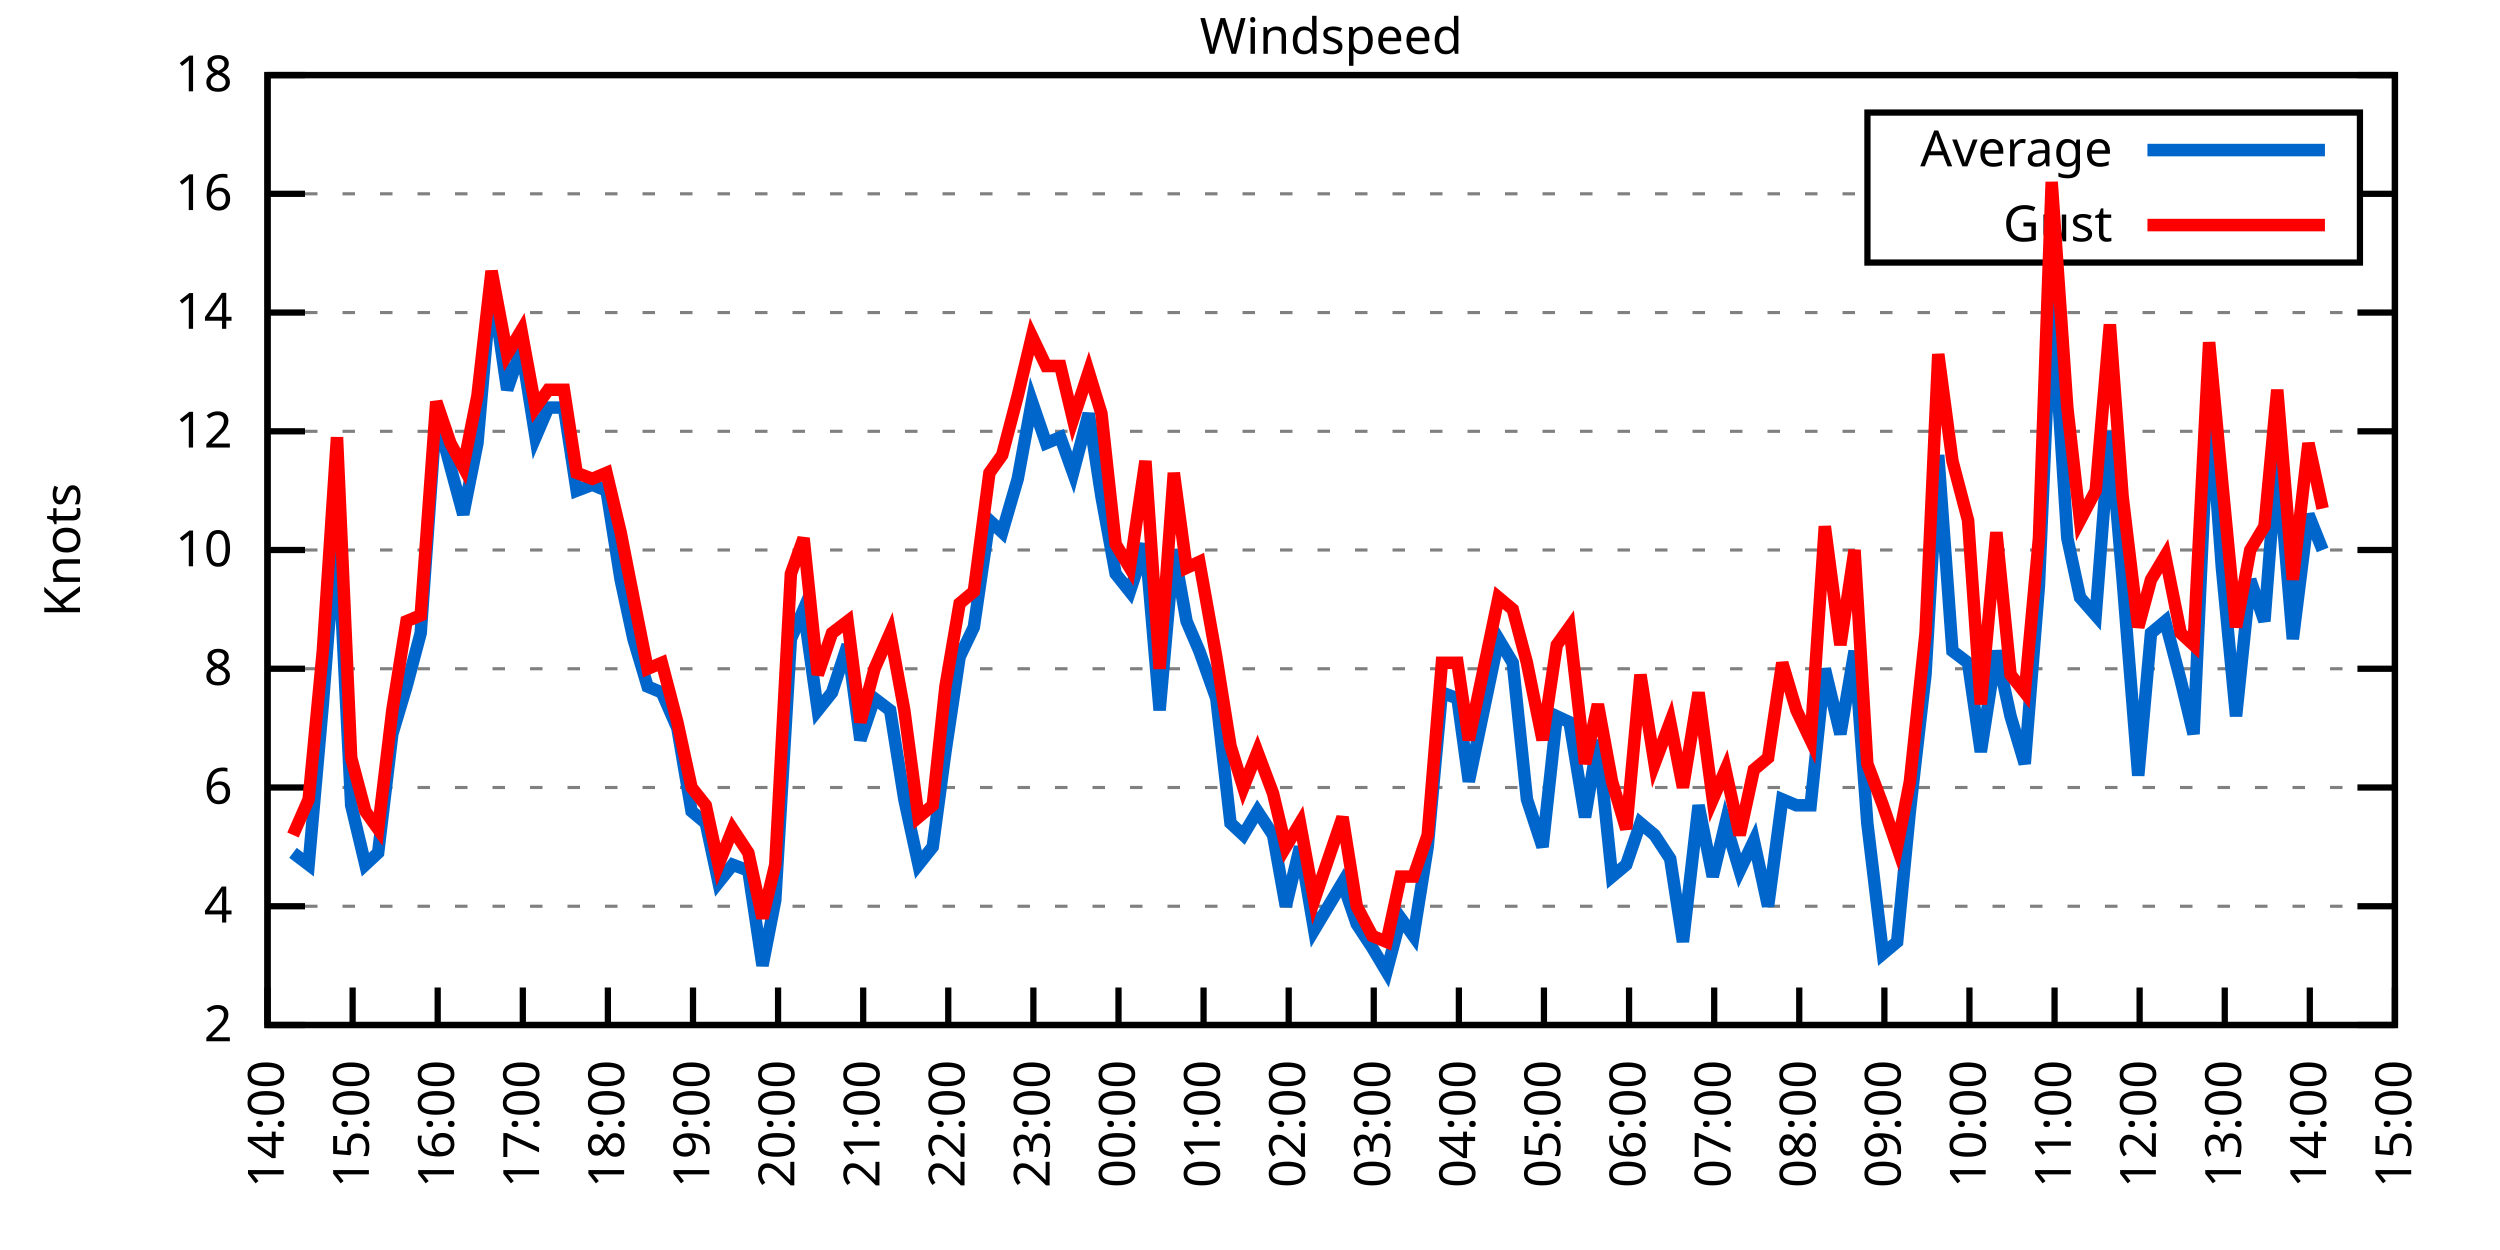
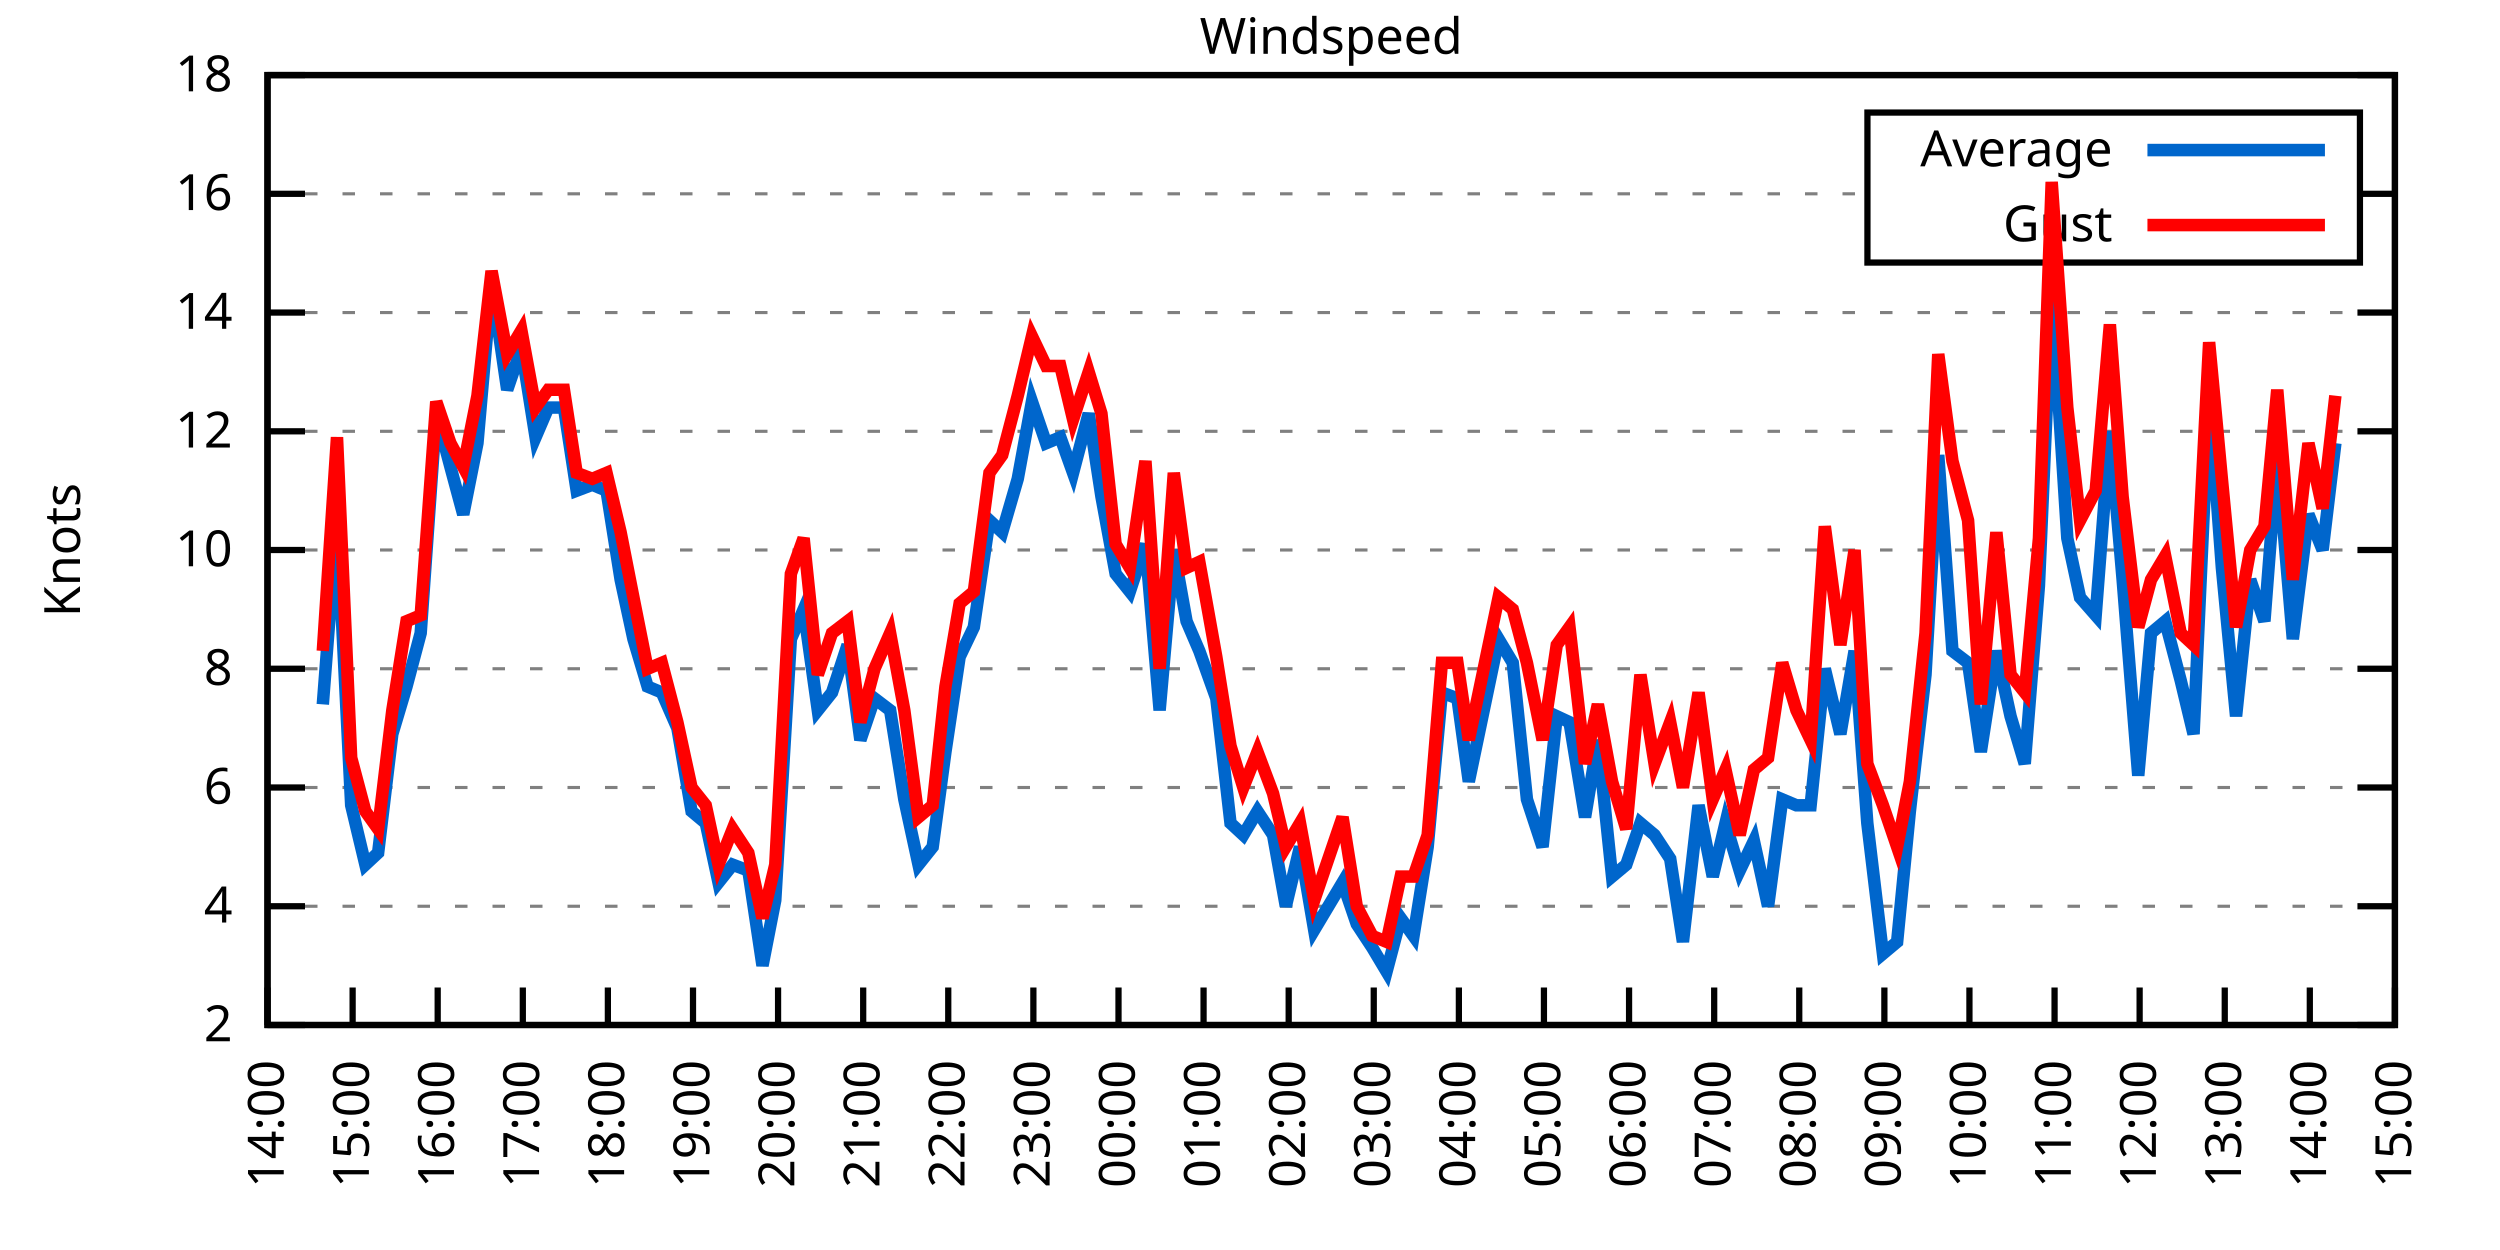
<svg xmlns="http://www.w3.org/2000/svg" xmlns:xlink="http://www.w3.org/1999/xlink" width="400" height="200" viewBox="0 0 400 200">
  <g id="gnuplot_canvas">
    <rect x="0" y="0" width="400" height="200" fill="none" />
    <defs>
      <circle id="gpDot" r="0.5" stroke-width="0.5" stroke="currentColor" />
      <path id="gpPt0" stroke-width="0.333" stroke="currentColor" d="M-1,0 h2 M0,-1 v2" />
      <path id="gpPt1" stroke-width="0.333" stroke="currentColor" d="M-1,-1 L1,1 M1,-1 L-1,1" />
      <path id="gpPt2" stroke-width="0.333" stroke="currentColor" d="M-1,0 L1,0 M0,-1 L0,1 M-1,-1 L1,1 M-1,1 L1,-1" />
      <rect id="gpPt3" stroke-width="0.333" stroke="currentColor" x="-1" y="-1" width="2" height="2" />
      <rect id="gpPt4" stroke-width="0.333" stroke="currentColor" fill="currentColor" x="-1" y="-1" width="2" height="2" />
      <circle id="gpPt5" stroke-width="0.333" stroke="currentColor" cx="0" cy="0" r="1" />
      <use xlink:href="#gpPt5" id="gpPt6" fill="currentColor" stroke="none" />
      <path id="gpPt7" stroke-width="0.333" stroke="currentColor" d="M0,-1.33 L-1.33,0.67 L1.33,0.67 z" />
      <use xlink:href="#gpPt7" id="gpPt8" fill="currentColor" stroke="none" />
      <use xlink:href="#gpPt7" id="gpPt9" stroke="currentColor" transform="rotate(180)" />
      <use xlink:href="#gpPt9" id="gpPt10" fill="currentColor" stroke="none" />
      <use xlink:href="#gpPt3" id="gpPt11" stroke="currentColor" transform="rotate(45)" />
      <use xlink:href="#gpPt11" id="gpPt12" fill="currentColor" stroke="none" />
      <path id="gpPt13" stroke-width="0.333" stroke="currentColor" d="M0,1.330 L1.265,0.411 L0.782,-1.067 L-0.782,-1.076 L-1.265,0.411 z" />
      <use xlink:href="#gpPt13" id="gpPt14" fill="currentColor" stroke="none" />
      <filter id="textbox" filterUnits="objectBoundingBox" x="0" y="0" height="1" width="1">
        <feFlood flood-color="white" flood-opacity="1" result="bgnd" />
        <feComposite in="SourceGraphic" in2="bgnd" operator="atop" />
      </filter>
      <filter id="greybox" filterUnits="objectBoundingBox" x="0" y="0" height="1" width="1">
        <feFlood flood-color="lightgrey" flood-opacity="1" result="grey" />
        <feComposite in="SourceGraphic" in2="grey" operator="atop" />
      </filter>
    </defs>
    <g fill="none" color="white" stroke="currentColor" stroke-width="1.00" stroke-linecap="butt" stroke-linejoin="miter">
</g>
    <g fill="none" color="black" stroke="currentColor" stroke-width="1.00" stroke-linecap="butt" stroke-linejoin="miter">
      <g stroke="none" shape-rendering="crispEdges">
        <polygon fill="rgb(255, 255, 255)" points="42.80,164.00 383.18,164.00 383.18,12.02 42.80,12.02 " />
      </g>
    </g>
    <g fill="none" color="black" stroke="currentColor" stroke-width="1.00" stroke-linecap="butt" stroke-linejoin="miter">
</g>
    <g fill="none" color="black" stroke="black" stroke-width="0.50" stroke-linecap="butt" stroke-linejoin="miter">
</g>
    <g fill="none" color="gray" stroke="currentColor" stroke-width="0.50" stroke-linecap="butt" stroke-linejoin="miter">
      <path stroke="gray" stroke-dasharray="2,4" class="gridline" d="M42.80,164.00 L383.19,164.00  " />
    </g>
    <g fill="none" color="gray" stroke="gray" stroke-width="1.00" stroke-linecap="butt" stroke-linejoin="miter">
</g>
    <g fill="none" color="black" stroke="currentColor" stroke-width="1.00" stroke-linecap="butt" stroke-linejoin="miter">
      <path stroke="black" d="M42.80,164.00 L48.80,164.00 M383.19,164.00 L377.19,164.00  " />
      <g transform="translate(37.20,166.60)" stroke="none" fill="black" font-family="Sans" font-size="8.00" text-anchor="end">
        <text>
          <tspan font-family="Sans"> 2</tspan>
        </text>
      </g>
    </g>
    <g fill="none" color="black" stroke="currentColor" stroke-width="1.00" stroke-linecap="butt" stroke-linejoin="miter">
</g>
    <g fill="none" color="black" stroke="black" stroke-width="0.50" stroke-linecap="butt" stroke-linejoin="miter">
</g>
    <g fill="none" color="gray" stroke="currentColor" stroke-width="0.50" stroke-linecap="butt" stroke-linejoin="miter">
      <path stroke="gray" stroke-dasharray="2,4" class="gridline" d="M42.80,145.00 L383.19,145.00  " />
    </g>
    <g fill="none" color="gray" stroke="gray" stroke-width="1.00" stroke-linecap="butt" stroke-linejoin="miter">
</g>
    <g fill="none" color="black" stroke="currentColor" stroke-width="1.00" stroke-linecap="butt" stroke-linejoin="miter">
      <path stroke="black" d="M42.80,145.00 L48.80,145.00 M383.19,145.00 L377.19,145.00  " />
      <g transform="translate(37.20,147.60)" stroke="none" fill="black" font-family="Sans" font-size="8.00" text-anchor="end">
        <text>
          <tspan font-family="Sans"> 4</tspan>
        </text>
      </g>
    </g>
    <g fill="none" color="black" stroke="currentColor" stroke-width="1.00" stroke-linecap="butt" stroke-linejoin="miter">
</g>
    <g fill="none" color="black" stroke="black" stroke-width="0.50" stroke-linecap="butt" stroke-linejoin="miter">
</g>
    <g fill="none" color="gray" stroke="currentColor" stroke-width="0.50" stroke-linecap="butt" stroke-linejoin="miter">
      <path stroke="gray" stroke-dasharray="2,4" class="gridline" d="M42.80,126.00 L383.19,126.00  " />
    </g>
    <g fill="none" color="gray" stroke="gray" stroke-width="1.00" stroke-linecap="butt" stroke-linejoin="miter">
</g>
    <g fill="none" color="black" stroke="currentColor" stroke-width="1.00" stroke-linecap="butt" stroke-linejoin="miter">
      <path stroke="black" d="M42.80,126.00 L48.80,126.00 M383.19,126.00 L377.19,126.00  " />
      <g transform="translate(37.20,128.60)" stroke="none" fill="black" font-family="Sans" font-size="8.00" text-anchor="end">
        <text>
          <tspan font-family="Sans"> 6</tspan>
        </text>
      </g>
    </g>
    <g fill="none" color="black" stroke="currentColor" stroke-width="1.00" stroke-linecap="butt" stroke-linejoin="miter">
</g>
    <g fill="none" color="black" stroke="black" stroke-width="0.50" stroke-linecap="butt" stroke-linejoin="miter">
</g>
    <g fill="none" color="gray" stroke="currentColor" stroke-width="0.50" stroke-linecap="butt" stroke-linejoin="miter">
      <path stroke="gray" stroke-dasharray="2,4" class="gridline" d="M42.80,107.00 L383.19,107.00  " />
    </g>
    <g fill="none" color="gray" stroke="gray" stroke-width="1.00" stroke-linecap="butt" stroke-linejoin="miter">
</g>
    <g fill="none" color="black" stroke="currentColor" stroke-width="1.00" stroke-linecap="butt" stroke-linejoin="miter">
      <path stroke="black" d="M42.80,107.00 L48.80,107.00 M383.19,107.00 L377.19,107.00  " />
      <g transform="translate(37.20,109.60)" stroke="none" fill="black" font-family="Sans" font-size="8.00" text-anchor="end">
        <text>
          <tspan font-family="Sans"> 8</tspan>
        </text>
      </g>
    </g>
    <g fill="none" color="black" stroke="currentColor" stroke-width="1.00" stroke-linecap="butt" stroke-linejoin="miter">
</g>
    <g fill="none" color="black" stroke="black" stroke-width="0.50" stroke-linecap="butt" stroke-linejoin="miter">
</g>
    <g fill="none" color="gray" stroke="currentColor" stroke-width="0.50" stroke-linecap="butt" stroke-linejoin="miter">
      <path stroke="gray" stroke-dasharray="2,4" class="gridline" d="M42.80,88.00 L383.19,88.00  " />
    </g>
    <g fill="none" color="gray" stroke="gray" stroke-width="1.00" stroke-linecap="butt" stroke-linejoin="miter">
</g>
    <g fill="none" color="black" stroke="currentColor" stroke-width="1.00" stroke-linecap="butt" stroke-linejoin="miter">
      <path stroke="black" d="M42.80,88.00 L48.80,88.00 M383.19,88.00 L377.19,88.00  " />
      <g transform="translate(37.20,90.60)" stroke="none" fill="black" font-family="Sans" font-size="8.00" text-anchor="end">
        <text>
          <tspan font-family="Sans"> 10</tspan>
        </text>
      </g>
    </g>
    <g fill="none" color="black" stroke="currentColor" stroke-width="1.00" stroke-linecap="butt" stroke-linejoin="miter">
</g>
    <g fill="none" color="black" stroke="black" stroke-width="0.50" stroke-linecap="butt" stroke-linejoin="miter">
</g>
    <g fill="none" color="gray" stroke="currentColor" stroke-width="0.50" stroke-linecap="butt" stroke-linejoin="miter">
      <path stroke="gray" stroke-dasharray="2,4" class="gridline" d="M42.80,69.01 L383.19,69.01  " />
    </g>
    <g fill="none" color="gray" stroke="gray" stroke-width="1.00" stroke-linecap="butt" stroke-linejoin="miter">
</g>
    <g fill="none" color="black" stroke="currentColor" stroke-width="1.00" stroke-linecap="butt" stroke-linejoin="miter">
      <path stroke="black" d="M42.80,69.01 L48.80,69.01 M383.19,69.01 L377.19,69.01  " />
      <g transform="translate(37.20,71.61)" stroke="none" fill="black" font-family="Sans" font-size="8.00" text-anchor="end">
        <text>
          <tspan font-family="Sans"> 12</tspan>
        </text>
      </g>
    </g>
    <g fill="none" color="black" stroke="currentColor" stroke-width="1.00" stroke-linecap="butt" stroke-linejoin="miter">
</g>
    <g fill="none" color="black" stroke="black" stroke-width="0.50" stroke-linecap="butt" stroke-linejoin="miter">
</g>
    <g fill="none" color="gray" stroke="currentColor" stroke-width="0.50" stroke-linecap="butt" stroke-linejoin="miter">
      <path stroke="gray" stroke-dasharray="2,4" class="gridline" d="M42.80,50.01 L383.19,50.01  " />
    </g>
    <g fill="none" color="gray" stroke="gray" stroke-width="1.00" stroke-linecap="butt" stroke-linejoin="miter">
</g>
    <g fill="none" color="black" stroke="currentColor" stroke-width="1.00" stroke-linecap="butt" stroke-linejoin="miter">
      <path stroke="black" d="M42.80,50.01 L48.80,50.01 M383.19,50.01 L377.19,50.01  " />
      <g transform="translate(37.20,52.61)" stroke="none" fill="black" font-family="Sans" font-size="8.00" text-anchor="end">
        <text>
          <tspan font-family="Sans"> 14</tspan>
        </text>
      </g>
    </g>
    <g fill="none" color="black" stroke="currentColor" stroke-width="1.00" stroke-linecap="butt" stroke-linejoin="miter">
</g>
    <g fill="none" color="black" stroke="black" stroke-width="0.50" stroke-linecap="butt" stroke-linejoin="miter">
</g>
    <g fill="none" color="gray" stroke="currentColor" stroke-width="0.50" stroke-linecap="butt" stroke-linejoin="miter">
      <path stroke="gray" stroke-dasharray="2,4" class="gridline" d="M42.80,31.01 L298.79,31.01 M377.59,31.01 L383.19,31.01  " />
    </g>
    <g fill="none" color="gray" stroke="gray" stroke-width="1.00" stroke-linecap="butt" stroke-linejoin="miter">
</g>
    <g fill="none" color="black" stroke="currentColor" stroke-width="1.00" stroke-linecap="butt" stroke-linejoin="miter">
      <path stroke="black" d="M42.80,31.01 L48.80,31.01 M383.19,31.01 L377.19,31.01  " />
      <g transform="translate(37.20,33.61)" stroke="none" fill="black" font-family="Sans" font-size="8.00" text-anchor="end">
        <text>
          <tspan font-family="Sans"> 16</tspan>
        </text>
      </g>
    </g>
    <g fill="none" color="black" stroke="currentColor" stroke-width="1.00" stroke-linecap="butt" stroke-linejoin="miter">
</g>
    <g fill="none" color="black" stroke="black" stroke-width="0.50" stroke-linecap="butt" stroke-linejoin="miter">
</g>
    <g fill="none" color="gray" stroke="currentColor" stroke-width="0.50" stroke-linecap="butt" stroke-linejoin="miter">
      <path stroke="gray" stroke-dasharray="2,4" class="gridline" d="M42.80,12.01 L383.19,12.01  " />
    </g>
    <g fill="none" color="gray" stroke="gray" stroke-width="1.00" stroke-linecap="butt" stroke-linejoin="miter">
</g>
    <g fill="none" color="black" stroke="currentColor" stroke-width="1.00" stroke-linecap="butt" stroke-linejoin="miter">
      <path stroke="black" d="M42.80,12.01 L48.80,12.01 M383.19,12.01 L377.19,12.01  " />
      <g transform="translate(37.20,14.61)" stroke="none" fill="black" font-family="Sans" font-size="8.00" text-anchor="end">
        <text>
          <tspan font-family="Sans"> 18</tspan>
        </text>
      </g>
    </g>
    <g fill="none" color="black" stroke="currentColor" stroke-width="1.00" stroke-linecap="butt" stroke-linejoin="miter">
      <path stroke="black" d="M42.80,164.00 L42.80,158.00  " />
      <g transform="translate(45.40,169.60) rotate(270.00)" stroke="none" fill="black" font-family="Sans" font-size="8.00" text-anchor="end">
        <text>
          <tspan font-family="Sans">14:00</tspan>
        </text>
      </g>
    </g>
    <g fill="none" color="black" stroke="currentColor" stroke-width="1.00" stroke-linecap="butt" stroke-linejoin="miter">
      <path stroke="black" d="M56.42,164.00 L56.42,158.00  " />
      <g transform="translate(59.02,169.60) rotate(270.00)" stroke="none" fill="black" font-family="Sans" font-size="8.00" text-anchor="end">
        <text>
          <tspan font-family="Sans">15:00</tspan>
        </text>
      </g>
    </g>
    <g fill="none" color="black" stroke="currentColor" stroke-width="1.00" stroke-linecap="butt" stroke-linejoin="miter">
      <path stroke="black" d="M70.03,164.00 L70.03,158.00  " />
      <g transform="translate(72.63,169.60) rotate(270.00)" stroke="none" fill="black" font-family="Sans" font-size="8.00" text-anchor="end">
        <text>
          <tspan font-family="Sans">16:00</tspan>
        </text>
      </g>
    </g>
    <g fill="none" color="black" stroke="currentColor" stroke-width="1.00" stroke-linecap="butt" stroke-linejoin="miter">
      <path stroke="black" d="M83.65,164.00 L83.65,158.00  " />
      <g transform="translate(86.25,169.60) rotate(270.00)" stroke="none" fill="black" font-family="Sans" font-size="8.00" text-anchor="end">
        <text>
          <tspan font-family="Sans">17:00</tspan>
        </text>
      </g>
    </g>
    <g fill="none" color="black" stroke="currentColor" stroke-width="1.00" stroke-linecap="butt" stroke-linejoin="miter">
      <path stroke="black" d="M97.26,164.00 L97.26,158.00  " />
      <g transform="translate(99.86,169.60) rotate(270.00)" stroke="none" fill="black" font-family="Sans" font-size="8.00" text-anchor="end">
        <text>
          <tspan font-family="Sans">18:00</tspan>
        </text>
      </g>
    </g>
    <g fill="none" color="black" stroke="currentColor" stroke-width="1.00" stroke-linecap="butt" stroke-linejoin="miter">
      <path stroke="black" d="M110.88,164.00 L110.88,158.00  " />
      <g transform="translate(113.48,169.60) rotate(270.00)" stroke="none" fill="black" font-family="Sans" font-size="8.00" text-anchor="end">
        <text>
          <tspan font-family="Sans">19:00</tspan>
        </text>
      </g>
    </g>
    <g fill="none" color="black" stroke="currentColor" stroke-width="1.00" stroke-linecap="butt" stroke-linejoin="miter">
      <path stroke="black" d="M124.49,164.00 L124.49,158.00  " />
      <g transform="translate(127.09,169.60) rotate(270.00)" stroke="none" fill="black" font-family="Sans" font-size="8.00" text-anchor="end">
        <text>
          <tspan font-family="Sans">20:00</tspan>
        </text>
      </g>
    </g>
    <g fill="none" color="black" stroke="currentColor" stroke-width="1.00" stroke-linecap="butt" stroke-linejoin="miter">
      <path stroke="black" d="M138.11,164.00 L138.11,158.00  " />
      <g transform="translate(140.71,169.60) rotate(270.00)" stroke="none" fill="black" font-family="Sans" font-size="8.00" text-anchor="end">
        <text>
          <tspan font-family="Sans">21:00</tspan>
        </text>
      </g>
    </g>
    <g fill="none" color="black" stroke="currentColor" stroke-width="1.00" stroke-linecap="butt" stroke-linejoin="miter">
      <path stroke="black" d="M151.72,164.00 L151.72,158.00  " />
      <g transform="translate(154.32,169.60) rotate(270.00)" stroke="none" fill="black" font-family="Sans" font-size="8.00" text-anchor="end">
        <text>
          <tspan font-family="Sans">22:00</tspan>
        </text>
      </g>
    </g>
    <g fill="none" color="black" stroke="currentColor" stroke-width="1.00" stroke-linecap="butt" stroke-linejoin="miter">
      <path stroke="black" d="M165.34,164.00 L165.34,158.00  " />
      <g transform="translate(167.94,169.60) rotate(270.00)" stroke="none" fill="black" font-family="Sans" font-size="8.00" text-anchor="end">
        <text>
          <tspan font-family="Sans">23:00</tspan>
        </text>
      </g>
    </g>
    <g fill="none" color="black" stroke="currentColor" stroke-width="1.00" stroke-linecap="butt" stroke-linejoin="miter">
      <path stroke="black" d="M178.96,164.00 L178.96,158.00  " />
      <g transform="translate(181.56,169.60) rotate(270.00)" stroke="none" fill="black" font-family="Sans" font-size="8.00" text-anchor="end">
        <text>
          <tspan font-family="Sans">00:00</tspan>
        </text>
      </g>
    </g>
    <g fill="none" color="black" stroke="currentColor" stroke-width="1.00" stroke-linecap="butt" stroke-linejoin="miter">
      <path stroke="black" d="M192.57,164.00 L192.57,158.00  " />
      <g transform="translate(195.17,169.60) rotate(270.00)" stroke="none" fill="black" font-family="Sans" font-size="8.00" text-anchor="end">
        <text>
          <tspan font-family="Sans">01:00</tspan>
        </text>
      </g>
    </g>
    <g fill="none" color="black" stroke="currentColor" stroke-width="1.00" stroke-linecap="butt" stroke-linejoin="miter">
      <path stroke="black" d="M206.19,164.00 L206.19,158.00  " />
      <g transform="translate(208.79,169.60) rotate(270.00)" stroke="none" fill="black" font-family="Sans" font-size="8.00" text-anchor="end">
        <text>
          <tspan font-family="Sans">02:00</tspan>
        </text>
      </g>
    </g>
    <g fill="none" color="black" stroke="currentColor" stroke-width="1.00" stroke-linecap="butt" stroke-linejoin="miter">
      <path stroke="black" d="M219.80,164.00 L219.80,158.00  " />
      <g transform="translate(222.40,169.60) rotate(270.00)" stroke="none" fill="black" font-family="Sans" font-size="8.00" text-anchor="end">
        <text>
          <tspan font-family="Sans">03:00</tspan>
        </text>
      </g>
    </g>
    <g fill="none" color="black" stroke="currentColor" stroke-width="1.00" stroke-linecap="butt" stroke-linejoin="miter">
      <path stroke="black" d="M233.42,164.00 L233.42,158.00  " />
      <g transform="translate(236.02,169.60) rotate(270.00)" stroke="none" fill="black" font-family="Sans" font-size="8.00" text-anchor="end">
        <text>
          <tspan font-family="Sans">04:00</tspan>
        </text>
      </g>
    </g>
    <g fill="none" color="black" stroke="currentColor" stroke-width="1.00" stroke-linecap="butt" stroke-linejoin="miter">
      <path stroke="black" d="M247.03,164.00 L247.03,158.00  " />
      <g transform="translate(249.63,169.60) rotate(270.00)" stroke="none" fill="black" font-family="Sans" font-size="8.00" text-anchor="end">
        <text>
          <tspan font-family="Sans">05:00</tspan>
        </text>
      </g>
    </g>
    <g fill="none" color="black" stroke="currentColor" stroke-width="1.00" stroke-linecap="butt" stroke-linejoin="miter">
      <path stroke="black" d="M260.65,164.00 L260.65,158.00  " />
      <g transform="translate(263.25,169.60) rotate(270.00)" stroke="none" fill="black" font-family="Sans" font-size="8.00" text-anchor="end">
        <text>
          <tspan font-family="Sans">06:00</tspan>
        </text>
      </g>
    </g>
    <g fill="none" color="black" stroke="currentColor" stroke-width="1.00" stroke-linecap="butt" stroke-linejoin="miter">
      <path stroke="black" d="M274.27,164.00 L274.27,158.00  " />
      <g transform="translate(276.87,169.60) rotate(270.00)" stroke="none" fill="black" font-family="Sans" font-size="8.00" text-anchor="end">
        <text>
          <tspan font-family="Sans">07:00</tspan>
        </text>
      </g>
    </g>
    <g fill="none" color="black" stroke="currentColor" stroke-width="1.00" stroke-linecap="butt" stroke-linejoin="miter">
      <path stroke="black" d="M287.88,164.00 L287.88,158.00  " />
      <g transform="translate(290.48,169.60) rotate(270.00)" stroke="none" fill="black" font-family="Sans" font-size="8.00" text-anchor="end">
        <text>
          <tspan font-family="Sans">08:00</tspan>
        </text>
      </g>
    </g>
    <g fill="none" color="black" stroke="currentColor" stroke-width="1.00" stroke-linecap="butt" stroke-linejoin="miter">
      <path stroke="black" d="M301.50,164.00 L301.50,158.00  " />
      <g transform="translate(304.10,169.60) rotate(270.00)" stroke="none" fill="black" font-family="Sans" font-size="8.00" text-anchor="end">
        <text>
          <tspan font-family="Sans">09:00</tspan>
        </text>
      </g>
    </g>
    <g fill="none" color="black" stroke="currentColor" stroke-width="1.00" stroke-linecap="butt" stroke-linejoin="miter">
      <path stroke="black" d="M315.11,164.00 L315.11,158.00  " />
      <g transform="translate(317.71,169.60) rotate(270.00)" stroke="none" fill="black" font-family="Sans" font-size="8.00" text-anchor="end">
        <text>
          <tspan font-family="Sans">10:00</tspan>
        </text>
      </g>
    </g>
    <g fill="none" color="black" stroke="currentColor" stroke-width="1.00" stroke-linecap="butt" stroke-linejoin="miter">
      <path stroke="black" d="M328.73,164.00 L328.73,158.00  " />
      <g transform="translate(331.33,169.60) rotate(270.00)" stroke="none" fill="black" font-family="Sans" font-size="8.00" text-anchor="end">
        <text>
          <tspan font-family="Sans">11:00</tspan>
        </text>
      </g>
    </g>
    <g fill="none" color="black" stroke="currentColor" stroke-width="1.00" stroke-linecap="butt" stroke-linejoin="miter">
      <path stroke="black" d="M342.34,164.00 L342.34,158.00  " />
      <g transform="translate(344.94,169.60) rotate(270.00)" stroke="none" fill="black" font-family="Sans" font-size="8.00" text-anchor="end">
        <text>
          <tspan font-family="Sans">12:00</tspan>
        </text>
      </g>
    </g>
    <g fill="none" color="black" stroke="currentColor" stroke-width="1.00" stroke-linecap="butt" stroke-linejoin="miter">
      <path stroke="black" d="M355.96,164.00 L355.96,158.00  " />
      <g transform="translate(358.56,169.60) rotate(270.00)" stroke="none" fill="black" font-family="Sans" font-size="8.00" text-anchor="end">
        <text>
          <tspan font-family="Sans">13:00</tspan>
        </text>
      </g>
    </g>
    <g fill="none" color="black" stroke="currentColor" stroke-width="1.00" stroke-linecap="butt" stroke-linejoin="miter">
      <path stroke="black" d="M369.57,164.00 L369.57,158.00  " />
      <g transform="translate(372.17,169.60) rotate(270.00)" stroke="none" fill="black" font-family="Sans" font-size="8.00" text-anchor="end">
        <text>
          <tspan font-family="Sans">14:00</tspan>
        </text>
      </g>
    </g>
    <g fill="none" color="black" stroke="currentColor" stroke-width="1.00" stroke-linecap="butt" stroke-linejoin="miter">
      <path stroke="black" d="M383.19,164.00 L383.19,158.00  " />
      <g transform="translate(385.79,169.60) rotate(270.00)" stroke="none" fill="black" font-family="Sans" font-size="8.00" text-anchor="end">
        <text>
          <tspan font-family="Sans">15:00</tspan>
        </text>
      </g>
    </g>
    <g fill="none" color="black" stroke="currentColor" stroke-width="1.00" stroke-linecap="butt" stroke-linejoin="miter">
</g>
    <g fill="none" color="black" stroke="currentColor" stroke-width="1.00" stroke-linecap="butt" stroke-linejoin="miter">
      <path stroke="black" d="M42.80,12.01 L42.80,164.00 L383.19,164.00 L383.19,12.01 L42.80,12.01 Z  " />
    </g>
    <g fill="none" color="black" stroke="currentColor" stroke-width="1.00" stroke-linecap="butt" stroke-linejoin="miter">
</g>
    <g fill="none" color="black" stroke="currentColor" stroke-width="1.00" stroke-linecap="butt" stroke-linejoin="miter">
      <path stroke="black" d="M298.79,42.01 L298.79,18.01 L377.59,18.01 L377.59,42.01 L298.79,42.01 Z  " />
    </g>
    <g id="Windspeed_plot_1">
      <g fill="none" color="white" stroke="black" stroke-width="2.00" stroke-linecap="butt" stroke-linejoin="miter">
</g>
      <g fill="none" color="black" stroke="currentColor" stroke-width="2.00" stroke-linecap="butt" stroke-linejoin="miter">
        <g transform="translate(337.99,26.61)" stroke="none" fill="black" font-family="Sans" font-size="8.00" text-anchor="end">
          <text>
            <tspan font-family="Sans">Average</tspan>
          </text>
        </g>
      </g>
      <g fill="none" color="black" stroke="currentColor" stroke-width="2.00" stroke-linecap="butt" stroke-linejoin="miter">
-         <path stroke="rgb(  0, 102, 204)" d="M343.59,24.01 L371.99,24.01 M46.88,136.45 L49.38,138.35 L51.65,112.70 L53.92,83.26 L56.19,128.85 L58.46,138.35   L60.50,136.45 L62.77,117.45 L65.04,109.85 L67.31,101.30 L69.80,66.16 L72.07,74.71 L74.12,82.31 L76.39,70.91   L78.65,45.26 L81.15,62.36 L83.42,55.71 L85.69,69.96 L87.73,65.21 L90.23,65.21 L92.27,78.51 L94.77,77.56   L97.04,78.51 L99.30,92.75 L101.35,102.25 L103.62,109.85 L105.89,110.80 L108.38,116.50 L110.65,129.80 L112.92,131.70   L114.96,141.20 L117.23,138.35 L119.73,139.30 L122.00,154.50 L124.04,144.05 L126.54,102.25 L128.58,97.50 L130.85,113.65   L133.12,110.80 L135.61,103.20 L137.66,118.40 L139.92,111.75 L142.42,113.65 L144.69,127.90 L146.96,138.35 L149.23,135.50   L151.27,120.30 L153.54,105.10 L155.81,100.35 L158.31,83.26 L160.35,85.16 L162.84,76.61 L165.11,64.26 L167.38,70.91   L169.65,69.96 L171.69,75.66 L174.19,66.16 L176.23,79.46 L178.50,91.80 L180.77,94.65 L183.27,87.06 L185.54,113.65   L187.81,88.00 L189.85,99.40 L191.89,104.15 L194.61,111.75 L196.88,131.70 L198.93,133.60 L201.19,129.80 L203.69,133.60   L205.73,145.00 L208.00,135.50 L210.27,148.80 L214.81,141.20 L217.08,147.85 L219.58,151.65 L221.85,155.45 L224.11,146.90   L226.16,149.75 L228.43,135.50 L230.70,110.80 L233.19,111.75 L235.01,125.05 L239.77,102.25 L242.04,106.05 L244.31,127.90   L246.81,135.50 L249.08,114.60 L251.12,115.55 L253.61,130.75 L255.66,118.40 L257.93,140.25 L260.20,138.35 L262.47,131.70   L264.73,133.60 L267.23,137.40 L269.27,150.70 L271.77,128.85 L274.04,140.25 L276.08,131.70 L278.35,139.30 L280.62,134.55   L282.89,145.00 L285.16,127.90 L287.43,128.85 L289.70,128.85 L291.97,107.00 L294.46,117.45 L296.73,104.15 L298.77,131.70   L301.27,152.60 L303.54,150.70 L305.58,129.80 L308.08,107.95 L310.12,72.81 L312.39,104.15 L314.89,106.05 L316.93,120.30   L319.42,104.15 L321.69,114.60 L323.96,122.20 L326.23,93.70 L328.27,47.16 L330.77,86.11 L332.81,95.60 L335.31,98.45   L337.58,69.01 L339.62,92.75 L342.12,124.10 L344.16,101.30 L346.43,99.40 L348.92,108.90 L350.97,117.45 L353.46,63.31   L355.50,90.85 L357.77,114.60 L360.04,92.75 L362.31,99.40 L364.36,72.81 L366.85,102.25 L369.35,82.31 L371.62,88.00    " />
+         <path stroke="rgb(  0, 102, 204)" d="M343.59,24.01 L371.99,24.01 M51.65,112.70 L53.92,83.26 L56.19,128.85 L58.46,138.35 L60.50,136.45 L62.77,117.45   L65.04,109.85 L67.31,101.30 L69.80,66.16 L72.07,74.71 L74.12,82.31 L76.39,70.91 L78.65,45.26 L81.15,62.36   L83.42,55.71 L85.69,69.96 L87.73,65.21 L90.23,65.21 L92.27,78.51 L94.77,77.56 L97.04,78.51 L99.30,92.75   L101.35,102.25 L103.62,109.85 L105.89,110.80 L108.38,116.50 L110.65,129.80 L112.92,131.70 L114.96,141.20 L117.23,138.35   L119.73,139.30 L122.00,154.50 L124.04,144.05 L126.54,102.25 L128.58,97.50 L130.85,113.65 L133.12,110.80 L135.61,103.20   L137.66,118.40 L139.92,111.75 L142.42,113.65 L144.69,127.90 L146.96,138.35 L149.23,135.50 L151.27,120.30 L153.54,105.10   L155.81,100.35 L158.31,83.26 L160.35,85.16 L162.84,76.61 L165.11,64.26 L167.38,70.91 L169.65,69.96 L171.69,75.66   L174.19,66.16 L176.23,79.46 L178.50,91.80 L180.77,94.65 L183.27,87.06 L185.54,113.65 L187.81,88.00 L189.85,99.40   L191.89,104.15 L194.61,111.75 L196.88,131.70 L198.93,133.60 L201.19,129.80 L203.69,133.60 L205.73,145.00 L208.00,135.50   L210.27,148.80 L214.81,141.20 L217.08,147.85 L219.58,151.65 L221.85,155.45 L224.11,146.90 L226.16,149.75 L228.43,135.50   L230.70,110.80 L233.19,111.75 L235.01,125.05 L239.77,102.25 L242.04,106.05 L244.31,127.90 L246.81,135.50 L249.08,114.60   L251.12,115.55 L253.61,130.75 L255.66,118.40 L257.93,140.25 L260.20,138.35 L262.47,131.70 L264.73,133.60 L267.23,137.40   L269.27,150.70 L271.77,128.85 L274.04,140.25 L276.08,131.70 L278.35,139.30 L280.62,134.55 L282.89,145.00 L285.16,127.90   L287.43,128.85 L289.70,128.85 L291.97,107.00 L294.46,117.45 L296.73,104.15 L298.77,131.70 L301.27,152.60 L303.54,150.70   L305.58,129.80 L308.08,107.95 L310.12,72.81 L312.39,104.15 L314.89,106.05 L316.93,120.30 L319.42,104.15 L321.69,114.60   L323.96,122.20 L326.23,93.70 L328.27,47.16 L330.77,86.11 L332.81,95.60 L335.31,98.45 L337.58,69.01 L339.62,92.75   L342.12,124.10 L344.16,101.30 L346.43,99.40 L348.92,108.90 L350.97,117.45 L353.46,63.31 L355.50,90.85 L357.77,114.60   L360.04,92.75 L362.31,99.40 L364.36,72.81 L366.85,102.25 L369.35,82.31 L371.62,88.00 L373.66,70.91  " />
      </g>
    </g>
    <g id="Windspeed_plot_2">
      <g fill="none" color="black" stroke="currentColor" stroke-width="2.00" stroke-linecap="butt" stroke-linejoin="miter">
        <g transform="translate(337.99,38.61)" stroke="none" fill="black" font-family="Sans" font-size="8.00" text-anchor="end">
          <text>
            <tspan font-family="Sans">Gust</tspan>
          </text>
        </g>
      </g>
      <g fill="none" color="black" stroke="currentColor" stroke-width="2.00" stroke-linecap="butt" stroke-linejoin="miter">
-         <path stroke="rgb(255,   0,   0)" d="M343.59,36.01 L371.99,36.01 M46.88,133.60 L49.38,127.90 L51.65,104.15 L53.92,69.96 L56.19,121.25 L58.46,129.80   L60.50,132.65 L62.77,113.65 L65.04,99.40 L67.31,98.45 L69.80,64.26 L72.07,70.91 L74.12,74.71 L76.39,63.31   L78.65,43.36 L81.15,56.66 L83.42,52.86 L85.69,65.21 L87.73,62.36 L90.23,62.36 L92.27,75.66 L94.77,76.61   L97.04,75.66 L99.30,85.16 L101.35,95.60 L103.62,107.00 L105.89,106.05 L108.38,115.55 L110.65,126.00 L112.92,128.85   L114.96,138.35 L117.23,132.65 L119.73,136.45 L122.00,146.90 L124.04,138.35 L126.54,91.80 L128.58,86.11 L130.85,107.95   L133.12,101.30 L135.61,99.40 L137.66,115.55 L139.92,107.00 L142.42,101.30 L144.69,113.65 L146.96,130.75 L149.23,128.85   L151.27,109.85 L153.54,96.55 L155.81,94.65 L158.31,75.66 L160.35,72.81 L162.84,63.31 L165.11,53.81 L167.38,58.56   L169.65,58.56 L171.69,67.11 L174.19,59.51 L176.23,66.16 L178.50,87.06 L180.77,90.85 L183.27,73.76 L185.54,107.00   L187.81,75.66 L189.85,90.85 L191.89,89.90 L194.61,105.10 L196.88,119.35 L198.93,126.00 L201.19,120.30 L203.69,126.95   L205.73,135.50 L208.00,131.70 L210.27,144.05 L214.81,130.75 L217.08,145.00 L219.58,149.75 L221.85,150.70 L224.11,140.25   L226.16,140.25 L228.43,133.60 L230.70,106.05 L233.19,106.05 L235.01,118.40 L239.77,95.60 L242.04,97.50 L244.31,106.05   L246.81,118.40 L249.08,103.20 L251.12,100.35 L253.61,122.20 L255.66,112.70 L257.93,125.05 L260.20,132.65 L262.47,107.95   L264.73,122.20 L267.23,115.55 L269.27,126.00 L271.77,110.80 L274.04,127.90 L276.08,123.15 L278.35,133.60 L280.62,123.15   L282.89,121.25 L285.16,106.05 L287.43,113.65 L289.70,118.40 L291.97,84.21 L294.46,103.20 L296.73,88.00 L298.77,122.20   L301.27,128.85 L303.54,135.50 L305.58,125.05 L308.08,101.30 L310.12,56.66 L312.39,73.76 L314.89,83.26 L316.93,112.70   L319.42,85.16 L321.69,107.95 L323.96,110.80 L326.23,86.11 L328.27,29.11 L330.77,65.21 L332.81,83.26 L335.31,78.51   L337.58,51.91 L339.62,79.46 L342.12,100.35 L344.16,92.75 L346.43,88.95 L348.92,101.30 L350.97,103.20 L353.46,54.76   L355.50,76.61 L357.77,100.35 L360.04,88.00 L362.31,84.21 L364.36,62.36 L366.85,92.75 L369.35,70.91 L371.62,81.36    " />
+         <path stroke="rgb(255,   0,   0)" d="M343.59,36.01 L371.99,36.01 M51.65,104.15 L53.92,69.96 L56.19,121.25 L58.46,129.80 L60.50,132.65 L62.77,113.65   L65.04,99.40 L67.31,98.45 L69.80,64.26 L72.07,70.91 L74.12,74.71 L76.39,63.31 L78.65,43.36 L81.15,56.66   L83.42,52.86 L85.69,65.21 L87.73,62.36 L90.23,62.36 L92.27,75.66 L94.77,76.61 L97.04,75.66 L99.30,85.16   L101.35,95.60 L103.62,107.00 L105.89,106.05 L108.38,115.55 L110.65,126.00 L112.92,128.85 L114.96,138.35 L117.23,132.65   L119.73,136.45 L122.00,146.90 L124.04,138.35 L126.54,91.80 L128.58,86.11 L130.85,107.95 L133.12,101.30 L135.61,99.40   L137.66,115.55 L139.92,107.00 L142.42,101.30 L144.69,113.65 L146.96,130.75 L149.23,128.85 L151.27,109.85 L153.54,96.55   L155.81,94.65 L158.31,75.66 L160.35,72.81 L162.84,63.31 L165.11,53.81 L167.38,58.56 L169.65,58.56 L171.69,67.11   L174.19,59.51 L176.23,66.16 L178.50,87.06 L180.77,90.85 L183.27,73.76 L185.54,107.00 L187.81,75.66 L189.85,90.85   L191.89,89.90 L194.61,105.10 L196.88,119.35 L198.93,126.00 L201.19,120.30 L203.69,126.95 L205.73,135.50 L208.00,131.70   L210.27,144.05 L214.81,130.75 L217.08,145.00 L219.58,149.75 L221.85,150.70 L224.11,140.25 L226.16,140.25 L228.43,133.60   L230.70,106.05 L233.19,106.05 L235.01,118.40 L239.77,95.60 L242.04,97.50 L244.31,106.05 L246.81,118.40 L249.08,103.20   L251.12,100.35 L253.61,122.20 L255.66,112.70 L257.93,125.05 L260.20,132.65 L262.47,107.95 L264.73,122.20 L267.23,115.55   L269.27,126.00 L271.77,110.80 L274.04,127.90 L276.08,123.15 L278.35,133.60 L280.62,123.15 L282.89,121.25 L285.16,106.05   L287.43,113.65 L289.70,118.40 L291.97,84.21 L294.46,103.20 L296.73,88.00 L298.77,122.20 L301.27,128.85 L303.54,135.50   L305.58,125.05 L308.08,101.30 L310.12,56.66 L312.39,73.76 L314.89,83.26 L316.93,112.70 L319.42,85.16 L321.69,107.95   L323.96,110.80 L326.23,86.11 L328.27,29.11 L330.77,65.21 L332.81,83.26 L335.31,78.51 L337.58,51.91 L339.62,79.46   L342.12,100.35 L344.16,92.75 L346.43,88.95 L348.92,101.30 L350.97,103.20 L353.46,54.76 L355.50,76.61 L357.77,100.35   L360.04,88.00 L362.31,84.21 L364.36,62.36 L366.85,92.75 L369.35,70.91 L371.62,81.36 L373.66,63.31  " />
      </g>
    </g>
    <g fill="none" color="black" stroke="currentColor" stroke-width="2.00" stroke-linecap="butt" stroke-linejoin="miter">
</g>
    <g fill="none" color="black" stroke="black" stroke-width="1.00" stroke-linecap="butt" stroke-linejoin="miter">
</g>
    <g fill="none" color="black" stroke="currentColor" stroke-width="1.00" stroke-linecap="butt" stroke-linejoin="miter">
      <path stroke="black" d="M42.80,12.01 L42.80,164.00 L383.19,164.00 L383.19,12.01 L42.80,12.01 Z  " />
      <g transform="translate(12.80,88.01) rotate(270.00)" stroke="none" fill="black" font-family="Sans" font-size="8.00" text-anchor="middle">
        <text>
          <tspan font-family="Sans">Knots</tspan>
        </text>
      </g>
    </g>
    <g fill="none" color="black" stroke="currentColor" stroke-width="1.00" stroke-linecap="butt" stroke-linejoin="miter">
</g>
    <g fill="none" color="black" stroke="currentColor" stroke-width="1.00" stroke-linecap="butt" stroke-linejoin="miter">
      <g transform="translate(212.99,8.61)" stroke="none" fill="black" font-family="Sans" font-size="8.00" text-anchor="middle">
        <text>
          <tspan font-family="Sans">Windspeed</tspan>
        </text>
      </g>
    </g>
    <g fill="none" color="black" stroke="currentColor" stroke-width="1.00" stroke-linecap="butt" stroke-linejoin="miter">
</g>
  </g>
</svg>
